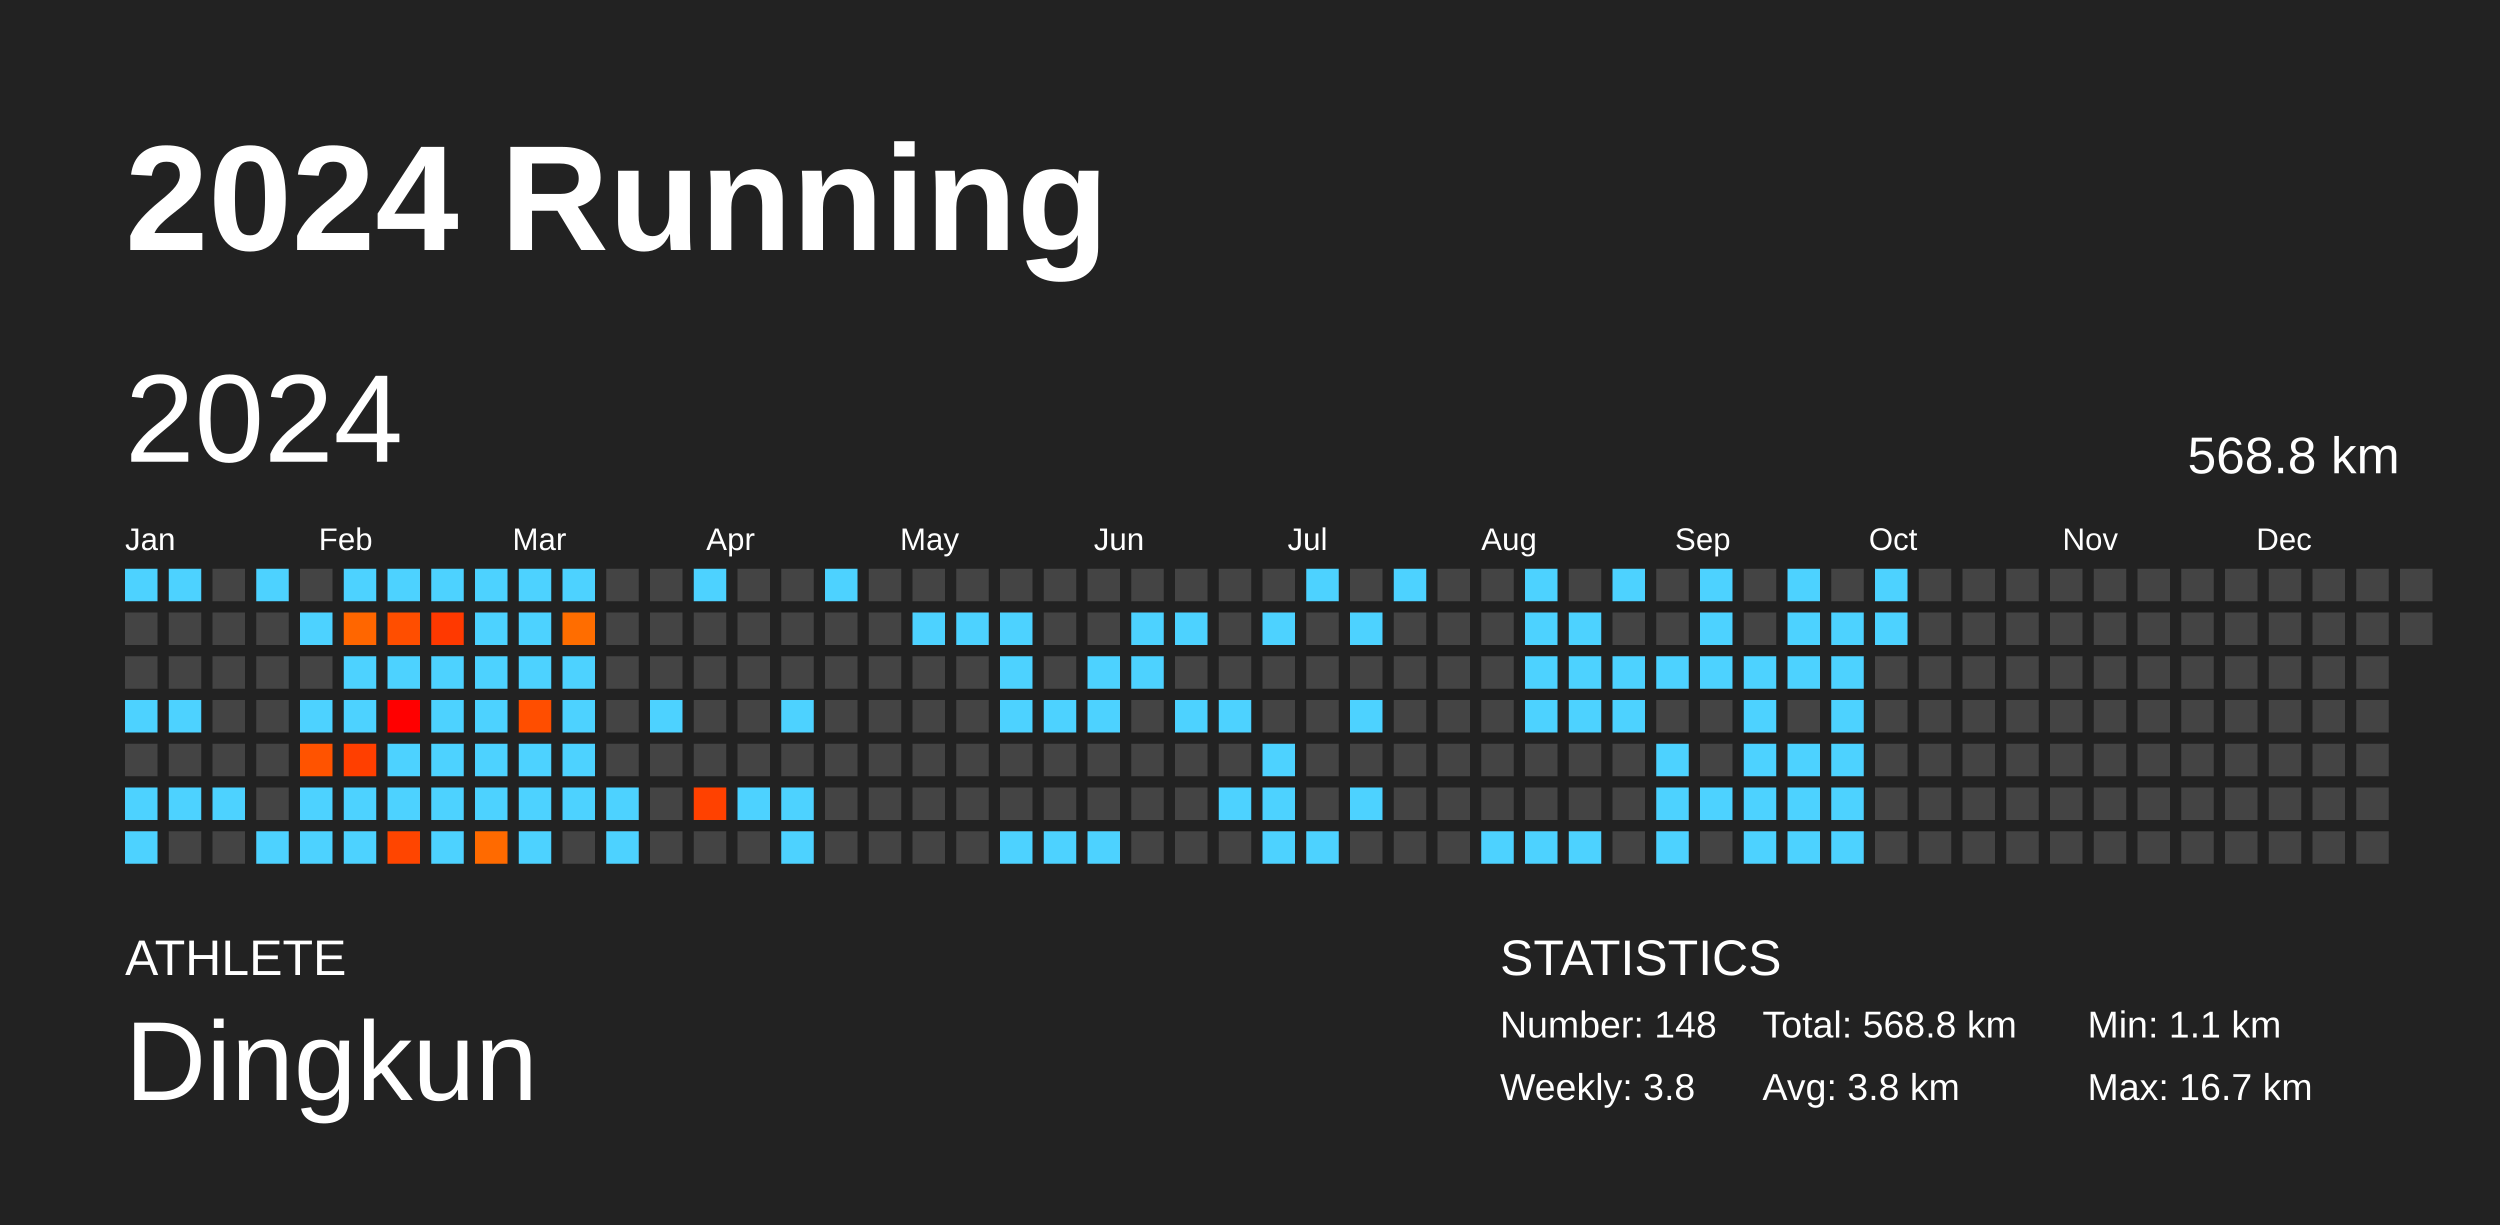
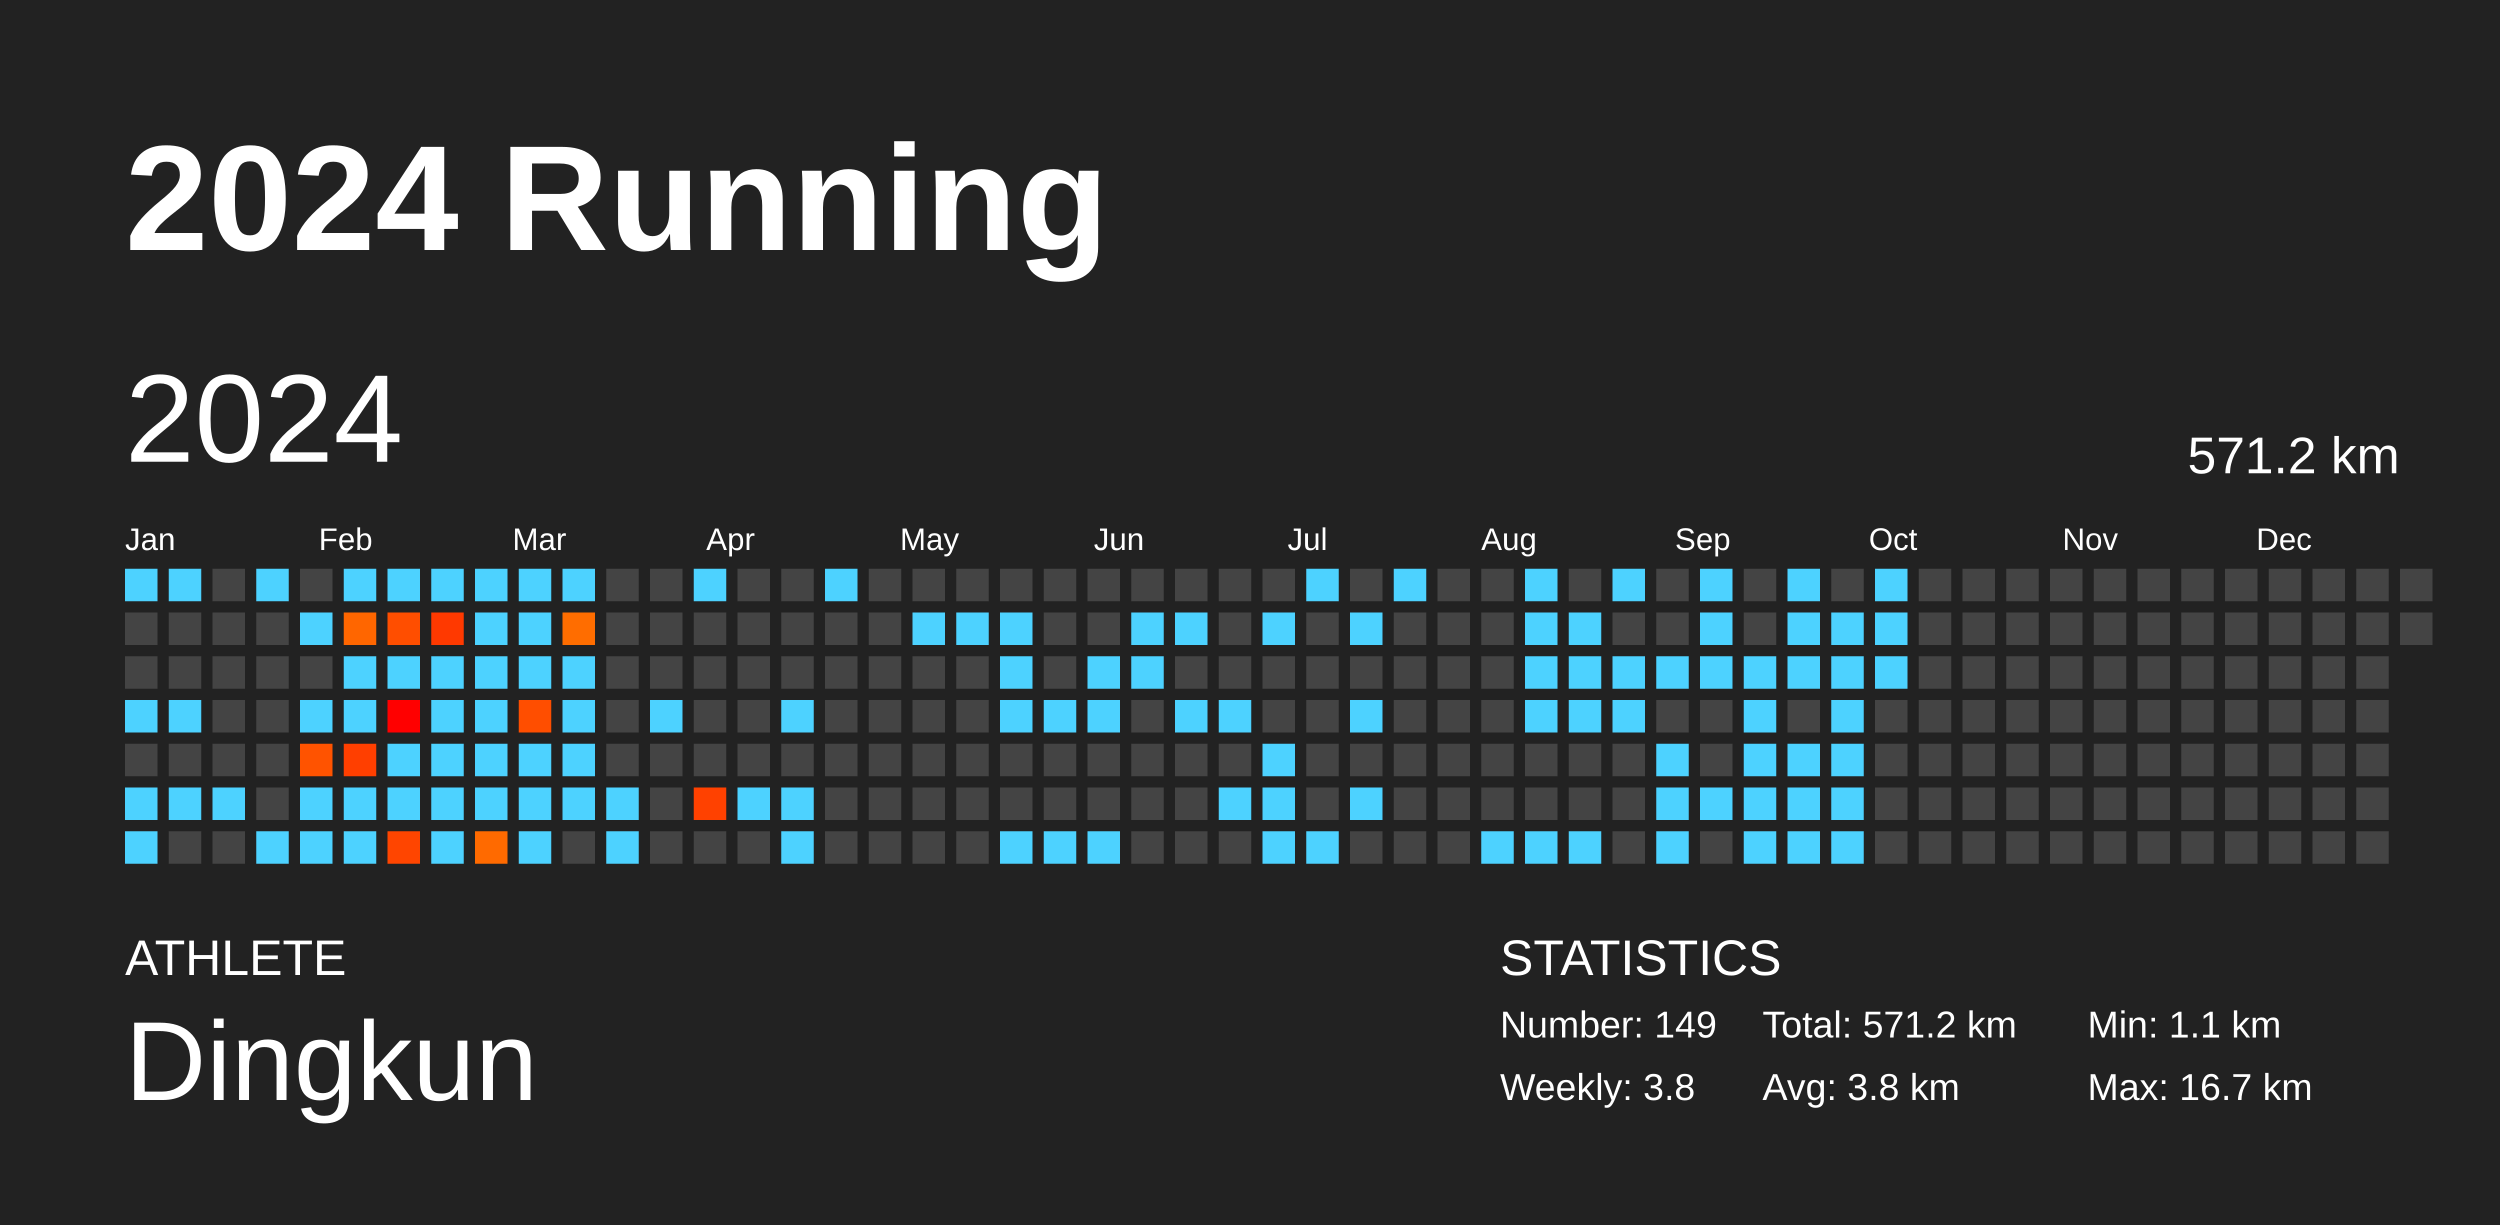
<svg xmlns="http://www.w3.org/2000/svg" baseProfile="full" height="98mm" version="1.1" viewBox="0,0,200,98" width="200mm">
  <defs />
  <rect fill="#222222" height="98" width="200" x="0" y="0" />
  <text fill="#FFFFFF" style="font-size:12px; font-family:Arial; font-weight:bold;" x="10" y="20">2024 Running</text>
  <text fill="#FFFFFF" style="font-size:4px; font-family:Arial" x="10" y="78">ATHLETE</text>
  <text fill="#FFFFFF" style="font-size:9px; font-family:Arial" x="10" y="88">Dingkun</text>
  <text fill="#FFFFFF" style="font-size:4px; font-family:Arial" x="120" y="78">STATISTICS</text>
-   <text fill="#FFFFFF" style="font-size:3px; font-family:Arial" x="120" y="83">Number: 148</text>
+   <text fill="#FFFFFF" style="font-size:3px; font-family:Arial" x="120" y="83">Number: 149</text>
  <text fill="#FFFFFF" style="font-size:3px; font-family:Arial" x="120" y="88">Weekly: 3.8</text>
-   <text fill="#FFFFFF" style="font-size:3px; font-family:Arial" x="141" y="83">Total: 568.8 km</text>
+   <text fill="#FFFFFF" style="font-size:3px; font-family:Arial" x="141" y="83">Total: 571.2 km</text>
  <text fill="#FFFFFF" style="font-size:3px; font-family:Arial" x="141" y="88">Avg: 3.8 km</text>
  <text fill="#FFFFFF" style="font-size:3px; font-family:Arial" x="167" y="83">Min: 1.1 km</text>
  <text fill="#FFFFFF" style="font-size:3px; font-family:Arial" x="167" y="88">Max: 16.7 km</text>
  <text dominant-baseline="hanging" fill="#FFFFFF" style="font-size:10.0px; font-family:Arial;" x="10" y="30">2024</text>
-   <text dominant-baseline="hanging" fill="#FFFFFF" style="font-size:4.125px; font-family:Arial;" x="175" y="35">568.8 km</text>
+   <text dominant-baseline="hanging" fill="#FFFFFF" style="font-size:4.125px; font-family:Arial;" x="175" y="35">571.2 km</text>
  <text fill="#FFFFFF" style="font-size:2.5px; font-family:Arial" x="10.0" y="44">Jan</text>
  <text fill="#FFFFFF" style="font-size:2.5px; font-family:Arial" x="25.5" y="44">Feb</text>
  <text fill="#FFFFFF" style="font-size:2.5px; font-family:Arial" x="41.0" y="44">Mar</text>
  <text fill="#FFFFFF" style="font-size:2.5px; font-family:Arial" x="56.5" y="44">Apr</text>
  <text fill="#FFFFFF" style="font-size:2.5px; font-family:Arial" x="72.0" y="44">May</text>
  <text fill="#FFFFFF" style="font-size:2.5px; font-family:Arial" x="87.5" y="44">Jun</text>
  <text fill="#FFFFFF" style="font-size:2.5px; font-family:Arial" x="103.0" y="44">Jul</text>
  <text fill="#FFFFFF" style="font-size:2.5px; font-family:Arial" x="118.5" y="44">Aug</text>
  <text fill="#FFFFFF" style="font-size:2.5px; font-family:Arial" x="134.0" y="44">Sep</text>
  <text fill="#FFFFFF" style="font-size:2.5px; font-family:Arial" x="149.5" y="44">Oct</text>
  <text fill="#FFFFFF" style="font-size:2.5px; font-family:Arial" x="165.0" y="44">Nov</text>
  <text fill="#FFFFFF" style="font-size:2.5px; font-family:Arial" x="180.5" y="44">Dec</text>
  <rect fill="#4dd2ff" height="2.6" width="2.6" x="10.0" y="45.5" />
  <rect fill="#444444" height="2.6" width="2.6" x="10.0" y="49.0" />
  <rect fill="#444444" height="2.6" width="2.6" x="10.0" y="52.5" />
  <rect fill="#4dd2ff" height="2.6" width="2.6" x="10.0" y="56.0" />
  <rect fill="#444444" height="2.6" width="2.6" x="10.0" y="59.5" />
  <rect fill="#4dd2ff" height="2.6" width="2.6" x="10.0" y="63.0" />
  <rect fill="#4dd2ff" height="2.6" width="2.6" x="10.0" y="66.5" />
  <rect fill="#4dd2ff" height="2.6" width="2.6" x="13.5" y="45.5" />
  <rect fill="#444444" height="2.6" width="2.6" x="13.5" y="49.0" />
  <rect fill="#444444" height="2.6" width="2.6" x="13.5" y="52.5" />
  <rect fill="#4dd2ff" height="2.6" width="2.6" x="13.5" y="56.0" />
  <rect fill="#444444" height="2.6" width="2.6" x="13.5" y="59.5" />
  <rect fill="#4dd2ff" height="2.6" width="2.6" x="13.5" y="63.0" />
  <rect fill="#444444" height="2.6" width="2.6" x="13.5" y="66.5" />
  <rect fill="#444444" height="2.6" width="2.6" x="17.0" y="45.5" />
  <rect fill="#444444" height="2.6" width="2.6" x="17.0" y="49.0" />
  <rect fill="#444444" height="2.6" width="2.6" x="17.0" y="52.5" />
  <rect fill="#444444" height="2.6" width="2.6" x="17.0" y="56.0" />
  <rect fill="#444444" height="2.6" width="2.6" x="17.0" y="59.5" />
  <rect fill="#4dd2ff" height="2.6" width="2.6" x="17.0" y="63.0" />
  <rect fill="#444444" height="2.6" width="2.6" x="17.0" y="66.5" />
  <rect fill="#4dd2ff" height="2.6" width="2.6" x="20.5" y="45.5" />
  <rect fill="#444444" height="2.6" width="2.6" x="20.5" y="49.0" />
  <rect fill="#444444" height="2.6" width="2.6" x="20.5" y="52.5" />
  <rect fill="#444444" height="2.6" width="2.6" x="20.5" y="56.0" />
  <rect fill="#444444" height="2.6" width="2.6" x="20.5" y="59.5" />
  <rect fill="#444444" height="2.6" width="2.6" x="20.5" y="63.0" />
  <rect fill="#4dd2ff" height="2.6" width="2.6" x="20.5" y="66.5" />
  <rect fill="#444444" height="2.6" width="2.6" x="24.0" y="45.5" />
  <rect fill="#4dd2ff" height="2.6" width="2.6" x="24.0" y="49.0" />
  <rect fill="#444444" height="2.6" width="2.6" x="24.0" y="52.5" />
  <rect fill="#4dd2ff" height="2.6" width="2.6" x="24.0" y="56.0" />
  <rect fill="#ff5300" height="2.6" width="2.6" x="24.0" y="59.5" />
  <rect fill="#4dd2ff" height="2.6" width="2.6" x="24.0" y="63.0" />
  <rect fill="#4dd2ff" height="2.6" width="2.6" x="24.0" y="66.5" />
  <rect fill="#4dd2ff" height="2.6" width="2.6" x="27.5" y="45.5" />
  <rect fill="#ff6600" height="2.6" width="2.6" x="27.5" y="49.0" />
  <rect fill="#4dd2ff" height="2.6" width="2.6" x="27.5" y="52.5" />
  <rect fill="#4dd2ff" height="2.6" width="2.6" x="27.5" y="56.0" />
  <rect fill="#ff3f00" height="2.6" width="2.6" x="27.5" y="59.5" />
  <rect fill="#4dd2ff" height="2.6" width="2.6" x="27.5" y="63.0" />
  <rect fill="#4dd2ff" height="2.6" width="2.6" x="27.5" y="66.5" />
  <rect fill="#4dd2ff" height="2.6" width="2.6" x="31.0" y="45.5" />
  <rect fill="#ff4e00" height="2.6" width="2.6" x="31.0" y="49.0" />
  <rect fill="#4dd2ff" height="2.6" width="2.6" x="31.0" y="52.5" />
  <rect fill="#ff0000" height="2.6" width="2.6" x="31.0" y="56.0" />
  <rect fill="#4dd2ff" height="2.6" width="2.6" x="31.0" y="59.5" />
  <rect fill="#4dd2ff" height="2.6" width="2.6" x="31.0" y="63.0" />
  <rect fill="#ff4500" height="2.6" width="2.6" x="31.0" y="66.5" />
  <rect fill="#4dd2ff" height="2.6" width="2.6" x="34.5" y="45.5" />
  <rect fill="#ff3900" height="2.6" width="2.6" x="34.5" y="49.0" />
  <rect fill="#4dd2ff" height="2.6" width="2.6" x="34.5" y="52.5" />
  <rect fill="#4dd2ff" height="2.6" width="2.6" x="34.5" y="56.0" />
  <rect fill="#4dd2ff" height="2.6" width="2.6" x="34.5" y="59.5" />
  <rect fill="#4dd2ff" height="2.6" width="2.6" x="34.5" y="63.0" />
  <rect fill="#4dd2ff" height="2.6" width="2.6" x="34.5" y="66.5" />
  <rect fill="#4dd2ff" height="2.6" width="2.6" x="38.0" y="45.5" />
  <rect fill="#4dd2ff" height="2.6" width="2.6" x="38.0" y="49.0" />
  <rect fill="#4dd2ff" height="2.6" width="2.6" x="38.0" y="52.5" />
  <rect fill="#4dd2ff" height="2.6" width="2.6" x="38.0" y="56.0" />
  <rect fill="#4dd2ff" height="2.6" width="2.6" x="38.0" y="59.5" />
  <rect fill="#4dd2ff" height="2.6" width="2.6" x="38.0" y="63.0" />
  <rect fill="#ff6a00" height="2.6" width="2.6" x="38.0" y="66.5" />
  <rect fill="#4dd2ff" height="2.6" width="2.6" x="41.5" y="45.5" />
  <rect fill="#4dd2ff" height="2.6" width="2.6" x="41.5" y="49.0" />
  <rect fill="#4dd2ff" height="2.6" width="2.6" x="41.5" y="52.5" />
  <rect fill="#ff4e00" height="2.6" width="2.6" x="41.5" y="56.0" />
  <rect fill="#4dd2ff" height="2.6" width="2.6" x="41.5" y="59.5" />
  <rect fill="#4dd2ff" height="2.6" width="2.6" x="41.5" y="63.0" />
  <rect fill="#4dd2ff" height="2.6" width="2.6" x="41.5" y="66.5" />
  <rect fill="#4dd2ff" height="2.6" width="2.6" x="45.0" y="45.5" />
  <rect fill="#ff6d00" height="2.6" width="2.6" x="45.0" y="49.0" />
  <rect fill="#4dd2ff" height="2.6" width="2.6" x="45.0" y="52.5" />
  <rect fill="#4dd2ff" height="2.6" width="2.6" x="45.0" y="56.0" />
  <rect fill="#4dd2ff" height="2.6" width="2.6" x="45.0" y="59.5" />
  <rect fill="#4dd2ff" height="2.6" width="2.6" x="45.0" y="63.0" />
  <rect fill="#444444" height="2.6" width="2.6" x="45.0" y="66.5" />
  <rect fill="#444444" height="2.6" width="2.6" x="48.5" y="45.5" />
  <rect fill="#444444" height="2.6" width="2.6" x="48.5" y="49.0" />
  <rect fill="#444444" height="2.6" width="2.6" x="48.5" y="52.5" />
  <rect fill="#444444" height="2.6" width="2.6" x="48.5" y="56.0" />
  <rect fill="#444444" height="2.6" width="2.6" x="48.5" y="59.5" />
  <rect fill="#4dd2ff" height="2.6" width="2.6" x="48.5" y="63.0" />
  <rect fill="#4dd2ff" height="2.6" width="2.6" x="48.5" y="66.5" />
  <rect fill="#444444" height="2.6" width="2.6" x="52.0" y="45.5" />
  <rect fill="#444444" height="2.6" width="2.6" x="52.0" y="49.0" />
  <rect fill="#444444" height="2.6" width="2.6" x="52.0" y="52.5" />
  <rect fill="#4dd2ff" height="2.6" width="2.6" x="52.0" y="56.0" />
  <rect fill="#444444" height="2.6" width="2.6" x="52.0" y="59.5" />
  <rect fill="#444444" height="2.6" width="2.6" x="52.0" y="63.0" />
  <rect fill="#444444" height="2.6" width="2.6" x="52.0" y="66.5" />
  <rect fill="#4dd2ff" height="2.6" width="2.6" x="55.5" y="45.5" />
  <rect fill="#444444" height="2.6" width="2.6" x="55.5" y="49.0" />
  <rect fill="#444444" height="2.6" width="2.6" x="55.5" y="52.5" />
  <rect fill="#444444" height="2.6" width="2.6" x="55.5" y="56.0" />
  <rect fill="#444444" height="2.6" width="2.6" x="55.5" y="59.5" />
  <rect fill="#ff4100" height="2.6" width="2.6" x="55.5" y="63.0" />
  <rect fill="#444444" height="2.6" width="2.6" x="55.5" y="66.5" />
  <rect fill="#444444" height="2.6" width="2.6" x="59.0" y="45.5" />
  <rect fill="#444444" height="2.6" width="2.6" x="59.0" y="49.0" />
  <rect fill="#444444" height="2.6" width="2.6" x="59.0" y="52.5" />
  <rect fill="#444444" height="2.6" width="2.6" x="59.0" y="56.0" />
  <rect fill="#444444" height="2.6" width="2.6" x="59.0" y="59.5" />
  <rect fill="#4dd2ff" height="2.6" width="2.6" x="59.0" y="63.0" />
  <rect fill="#444444" height="2.6" width="2.6" x="59.0" y="66.5" />
  <rect fill="#444444" height="2.6" width="2.6" x="62.5" y="45.5" />
  <rect fill="#444444" height="2.6" width="2.6" x="62.5" y="49.0" />
  <rect fill="#444444" height="2.6" width="2.6" x="62.5" y="52.5" />
  <rect fill="#4dd2ff" height="2.6" width="2.6" x="62.5" y="56.0" />
  <rect fill="#444444" height="2.6" width="2.6" x="62.5" y="59.5" />
  <rect fill="#4dd2ff" height="2.6" width="2.6" x="62.5" y="63.0" />
  <rect fill="#4dd2ff" height="2.6" width="2.6" x="62.5" y="66.5" />
  <rect fill="#4dd2ff" height="2.6" width="2.6" x="66.0" y="45.5" />
  <rect fill="#444444" height="2.6" width="2.6" x="66.0" y="49.0" />
  <rect fill="#444444" height="2.6" width="2.6" x="66.0" y="52.5" />
  <rect fill="#444444" height="2.6" width="2.6" x="66.0" y="56.0" />
  <rect fill="#444444" height="2.6" width="2.6" x="66.0" y="59.5" />
  <rect fill="#444444" height="2.6" width="2.6" x="66.0" y="63.0" />
  <rect fill="#444444" height="2.6" width="2.6" x="66.0" y="66.5" />
  <rect fill="#444444" height="2.6" width="2.6" x="69.5" y="45.5" />
  <rect fill="#444444" height="2.6" width="2.6" x="69.5" y="49.0" />
  <rect fill="#444444" height="2.6" width="2.6" x="69.5" y="52.5" />
  <rect fill="#444444" height="2.6" width="2.6" x="69.5" y="56.0" />
  <rect fill="#444444" height="2.6" width="2.6" x="69.5" y="59.5" />
  <rect fill="#444444" height="2.6" width="2.6" x="69.5" y="63.0" />
  <rect fill="#444444" height="2.6" width="2.6" x="69.5" y="66.5" />
  <rect fill="#444444" height="2.6" width="2.6" x="73.0" y="45.5" />
  <rect fill="#4dd2ff" height="2.6" width="2.6" x="73.0" y="49.0" />
  <rect fill="#444444" height="2.6" width="2.6" x="73.0" y="52.5" />
  <rect fill="#444444" height="2.6" width="2.6" x="73.0" y="56.0" />
  <rect fill="#444444" height="2.6" width="2.6" x="73.0" y="59.5" />
  <rect fill="#444444" height="2.6" width="2.6" x="73.0" y="63.0" />
  <rect fill="#444444" height="2.6" width="2.6" x="73.0" y="66.5" />
  <rect fill="#444444" height="2.6" width="2.6" x="76.5" y="45.5" />
  <rect fill="#4dd2ff" height="2.6" width="2.6" x="76.5" y="49.0" />
  <rect fill="#444444" height="2.6" width="2.6" x="76.5" y="52.5" />
  <rect fill="#444444" height="2.6" width="2.6" x="76.5" y="56.0" />
  <rect fill="#444444" height="2.6" width="2.6" x="76.5" y="59.5" />
  <rect fill="#444444" height="2.6" width="2.6" x="76.5" y="63.0" />
  <rect fill="#444444" height="2.6" width="2.6" x="76.5" y="66.5" />
  <rect fill="#444444" height="2.6" width="2.6" x="80.0" y="45.5" />
  <rect fill="#4dd2ff" height="2.6" width="2.6" x="80.0" y="49.0" />
  <rect fill="#4dd2ff" height="2.6" width="2.6" x="80.0" y="52.5" />
  <rect fill="#4dd2ff" height="2.6" width="2.6" x="80.0" y="56.0" />
  <rect fill="#444444" height="2.6" width="2.6" x="80.0" y="59.5" />
  <rect fill="#444444" height="2.6" width="2.6" x="80.0" y="63.0" />
  <rect fill="#4dd2ff" height="2.6" width="2.6" x="80.0" y="66.5" />
  <rect fill="#444444" height="2.6" width="2.6" x="83.5" y="45.5" />
  <rect fill="#444444" height="2.6" width="2.6" x="83.5" y="49.0" />
  <rect fill="#444444" height="2.6" width="2.6" x="83.5" y="52.5" />
  <rect fill="#4dd2ff" height="2.6" width="2.6" x="83.5" y="56.0" />
  <rect fill="#444444" height="2.6" width="2.6" x="83.5" y="59.5" />
  <rect fill="#444444" height="2.6" width="2.6" x="83.5" y="63.0" />
  <rect fill="#4dd2ff" height="2.6" width="2.6" x="83.5" y="66.5" />
  <rect fill="#444444" height="2.6" width="2.6" x="87.0" y="45.5" />
  <rect fill="#444444" height="2.6" width="2.6" x="87.0" y="49.0" />
  <rect fill="#4dd2ff" height="2.6" width="2.6" x="87.0" y="52.5" />
  <rect fill="#4dd2ff" height="2.6" width="2.6" x="87.0" y="56.0" />
  <rect fill="#444444" height="2.6" width="2.6" x="87.0" y="59.5" />
  <rect fill="#444444" height="2.6" width="2.6" x="87.0" y="63.0" />
  <rect fill="#4dd2ff" height="2.6" width="2.6" x="87.0" y="66.5" />
  <rect fill="#444444" height="2.6" width="2.6" x="90.5" y="45.5" />
  <rect fill="#4dd2ff" height="2.6" width="2.6" x="90.5" y="49.0" />
  <rect fill="#4dd2ff" height="2.6" width="2.6" x="90.5" y="52.5" />
  <rect fill="#444444" height="2.6" width="2.6" x="90.5" y="56.0" />
  <rect fill="#444444" height="2.6" width="2.6" x="90.5" y="59.5" />
  <rect fill="#444444" height="2.6" width="2.6" x="90.5" y="63.0" />
  <rect fill="#444444" height="2.6" width="2.6" x="90.5" y="66.5" />
  <rect fill="#444444" height="2.6" width="2.6" x="94.0" y="45.5" />
  <rect fill="#4dd2ff" height="2.6" width="2.6" x="94.0" y="49.0" />
  <rect fill="#444444" height="2.6" width="2.6" x="94.0" y="52.5" />
  <rect fill="#4dd2ff" height="2.6" width="2.6" x="94.0" y="56.0" />
  <rect fill="#444444" height="2.6" width="2.6" x="94.0" y="59.5" />
  <rect fill="#444444" height="2.6" width="2.6" x="94.0" y="63.0" />
  <rect fill="#444444" height="2.6" width="2.6" x="94.0" y="66.5" />
  <rect fill="#444444" height="2.6" width="2.6" x="97.5" y="45.5" />
  <rect fill="#444444" height="2.6" width="2.6" x="97.5" y="49.0" />
  <rect fill="#444444" height="2.6" width="2.6" x="97.5" y="52.5" />
  <rect fill="#4dd2ff" height="2.6" width="2.6" x="97.5" y="56.0" />
  <rect fill="#444444" height="2.6" width="2.6" x="97.5" y="59.5" />
  <rect fill="#4dd2ff" height="2.6" width="2.6" x="97.5" y="63.0" />
  <rect fill="#444444" height="2.6" width="2.6" x="97.5" y="66.5" />
  <rect fill="#444444" height="2.6" width="2.6" x="101.0" y="45.5" />
  <rect fill="#4dd2ff" height="2.6" width="2.6" x="101.0" y="49.0" />
  <rect fill="#444444" height="2.6" width="2.6" x="101.0" y="52.5" />
  <rect fill="#444444" height="2.6" width="2.6" x="101.0" y="56.0" />
  <rect fill="#4dd2ff" height="2.6" width="2.6" x="101.0" y="59.5" />
  <rect fill="#4dd2ff" height="2.6" width="2.6" x="101.0" y="63.0" />
  <rect fill="#4dd2ff" height="2.6" width="2.6" x="101.0" y="66.5" />
  <rect fill="#4dd2ff" height="2.6" width="2.6" x="104.5" y="45.5" />
  <rect fill="#444444" height="2.6" width="2.6" x="104.5" y="49.0" />
  <rect fill="#444444" height="2.6" width="2.6" x="104.5" y="52.5" />
  <rect fill="#444444" height="2.6" width="2.6" x="104.5" y="56.0" />
  <rect fill="#444444" height="2.6" width="2.6" x="104.5" y="59.5" />
  <rect fill="#444444" height="2.6" width="2.6" x="104.5" y="63.0" />
  <rect fill="#4dd2ff" height="2.6" width="2.6" x="104.5" y="66.5" />
  <rect fill="#444444" height="2.6" width="2.6" x="108.0" y="45.5" />
  <rect fill="#4dd2ff" height="2.6" width="2.6" x="108.0" y="49.0" />
  <rect fill="#444444" height="2.6" width="2.6" x="108.0" y="52.5" />
  <rect fill="#4dd2ff" height="2.6" width="2.6" x="108.0" y="56.0" />
  <rect fill="#444444" height="2.6" width="2.6" x="108.0" y="59.5" />
  <rect fill="#4dd2ff" height="2.6" width="2.6" x="108.0" y="63.0" />
  <rect fill="#444444" height="2.6" width="2.6" x="108.0" y="66.5" />
  <rect fill="#4dd2ff" height="2.6" width="2.6" x="111.5" y="45.5" />
  <rect fill="#444444" height="2.6" width="2.6" x="111.5" y="49.0" />
  <rect fill="#444444" height="2.6" width="2.6" x="111.5" y="52.5" />
  <rect fill="#444444" height="2.6" width="2.6" x="111.5" y="56.0" />
  <rect fill="#444444" height="2.6" width="2.6" x="111.5" y="59.5" />
  <rect fill="#444444" height="2.6" width="2.6" x="111.5" y="63.0" />
  <rect fill="#444444" height="2.6" width="2.6" x="111.5" y="66.5" />
  <rect fill="#444444" height="2.6" width="2.6" x="115.0" y="45.5" />
  <rect fill="#444444" height="2.6" width="2.6" x="115.0" y="49.0" />
  <rect fill="#444444" height="2.6" width="2.6" x="115.0" y="52.5" />
  <rect fill="#444444" height="2.6" width="2.6" x="115.0" y="56.0" />
  <rect fill="#444444" height="2.6" width="2.6" x="115.0" y="59.5" />
  <rect fill="#444444" height="2.6" width="2.6" x="115.0" y="63.0" />
  <rect fill="#444444" height="2.6" width="2.6" x="115.0" y="66.5" />
  <rect fill="#444444" height="2.6" width="2.6" x="118.5" y="45.5" />
  <rect fill="#444444" height="2.6" width="2.6" x="118.5" y="49.0" />
  <rect fill="#444444" height="2.6" width="2.6" x="118.5" y="52.5" />
  <rect fill="#444444" height="2.6" width="2.6" x="118.5" y="56.0" />
  <rect fill="#444444" height="2.6" width="2.6" x="118.5" y="59.5" />
  <rect fill="#444444" height="2.6" width="2.6" x="118.5" y="63.0" />
  <rect fill="#4dd2ff" height="2.6" width="2.6" x="118.5" y="66.5" />
  <rect fill="#4dd2ff" height="2.6" width="2.6" x="122.0" y="45.5" />
  <rect fill="#4dd2ff" height="2.6" width="2.6" x="122.0" y="49.0" />
  <rect fill="#4dd2ff" height="2.6" width="2.6" x="122.0" y="52.5" />
  <rect fill="#4dd2ff" height="2.6" width="2.6" x="122.0" y="56.0" />
  <rect fill="#444444" height="2.6" width="2.6" x="122.0" y="59.5" />
  <rect fill="#444444" height="2.6" width="2.6" x="122.0" y="63.0" />
  <rect fill="#4dd2ff" height="2.6" width="2.6" x="122.0" y="66.5" />
  <rect fill="#444444" height="2.6" width="2.6" x="125.5" y="45.5" />
  <rect fill="#4dd2ff" height="2.6" width="2.6" x="125.5" y="49.0" />
  <rect fill="#4dd2ff" height="2.6" width="2.6" x="125.5" y="52.5" />
  <rect fill="#4dd2ff" height="2.6" width="2.6" x="125.5" y="56.0" />
  <rect fill="#444444" height="2.6" width="2.6" x="125.5" y="59.5" />
  <rect fill="#444444" height="2.6" width="2.6" x="125.5" y="63.0" />
  <rect fill="#4dd2ff" height="2.6" width="2.6" x="125.5" y="66.5" />
  <rect fill="#4dd2ff" height="2.6" width="2.6" x="129.0" y="45.5" />
  <rect fill="#444444" height="2.6" width="2.6" x="129.0" y="49.0" />
  <rect fill="#4dd2ff" height="2.6" width="2.6" x="129.0" y="52.5" />
  <rect fill="#4dd2ff" height="2.6" width="2.6" x="129.0" y="56.0" />
  <rect fill="#444444" height="2.6" width="2.6" x="129.0" y="59.5" />
  <rect fill="#444444" height="2.6" width="2.6" x="129.0" y="63.0" />
  <rect fill="#444444" height="2.6" width="2.6" x="129.0" y="66.5" />
  <rect fill="#444444" height="2.6" width="2.6" x="132.5" y="45.5" />
  <rect fill="#444444" height="2.6" width="2.6" x="132.5" y="49.0" />
  <rect fill="#4dd2ff" height="2.6" width="2.6" x="132.5" y="52.5" />
  <rect fill="#444444" height="2.6" width="2.6" x="132.5" y="56.0" />
  <rect fill="#4dd2ff" height="2.6" width="2.6" x="132.5" y="59.5" />
  <rect fill="#4dd2ff" height="2.6" width="2.6" x="132.5" y="63.0" />
  <rect fill="#4dd2ff" height="2.6" width="2.6" x="132.5" y="66.5" />
  <rect fill="#4dd2ff" height="2.6" width="2.6" x="136.0" y="45.5" />
  <rect fill="#4dd2ff" height="2.6" width="2.6" x="136.0" y="49.0" />
  <rect fill="#4dd2ff" height="2.6" width="2.6" x="136.0" y="52.5" />
  <rect fill="#444444" height="2.6" width="2.6" x="136.0" y="56.0" />
  <rect fill="#444444" height="2.6" width="2.6" x="136.0" y="59.5" />
  <rect fill="#4dd2ff" height="2.6" width="2.6" x="136.0" y="63.0" />
  <rect fill="#444444" height="2.6" width="2.6" x="136.0" y="66.5" />
  <rect fill="#444444" height="2.6" width="2.6" x="139.5" y="45.5" />
  <rect fill="#444444" height="2.6" width="2.6" x="139.5" y="49.0" />
  <rect fill="#4dd2ff" height="2.6" width="2.6" x="139.5" y="52.5" />
  <rect fill="#4dd2ff" height="2.6" width="2.6" x="139.5" y="56.0" />
  <rect fill="#4dd2ff" height="2.6" width="2.6" x="139.5" y="59.5" />
  <rect fill="#4dd2ff" height="2.6" width="2.6" x="139.5" y="63.0" />
  <rect fill="#4dd2ff" height="2.6" width="2.6" x="139.5" y="66.5" />
  <rect fill="#4dd2ff" height="2.6" width="2.6" x="143.0" y="45.5" />
  <rect fill="#4dd2ff" height="2.6" width="2.6" x="143.0" y="49.0" />
  <rect fill="#4dd2ff" height="2.6" width="2.6" x="143.0" y="52.5" />
  <rect fill="#444444" height="2.6" width="2.6" x="143.0" y="56.0" />
  <rect fill="#4dd2ff" height="2.6" width="2.6" x="143.0" y="59.5" />
  <rect fill="#4dd2ff" height="2.6" width="2.6" x="143.0" y="63.0" />
  <rect fill="#4dd2ff" height="2.6" width="2.6" x="143.0" y="66.5" />
  <rect fill="#444444" height="2.6" width="2.6" x="146.5" y="45.5" />
  <rect fill="#4dd2ff" height="2.6" width="2.6" x="146.5" y="49.0" />
  <rect fill="#4dd2ff" height="2.6" width="2.6" x="146.5" y="52.5" />
  <rect fill="#4dd2ff" height="2.6" width="2.6" x="146.5" y="56.0" />
  <rect fill="#4dd2ff" height="2.6" width="2.6" x="146.5" y="59.5" />
  <rect fill="#4dd2ff" height="2.6" width="2.6" x="146.5" y="63.0" />
  <rect fill="#4dd2ff" height="2.6" width="2.6" x="146.5" y="66.5" />
  <rect fill="#4dd2ff" height="2.6" width="2.6" x="150.0" y="45.5" />
  <rect fill="#4dd2ff" height="2.6" width="2.6" x="150.0" y="49.0" />
-   <rect fill="#444444" height="2.6" width="2.6" x="150.0" y="52.5" />
+   <rect fill="#4dd2ff" height="2.6" width="2.6" x="150.0" y="52.5" />
  <rect fill="#444444" height="2.6" width="2.6" x="150.0" y="56.0" />
  <rect fill="#444444" height="2.6" width="2.6" x="150.0" y="59.5" />
  <rect fill="#444444" height="2.6" width="2.6" x="150.0" y="63.0" />
  <rect fill="#444444" height="2.6" width="2.6" x="150.0" y="66.5" />
  <rect fill="#444444" height="2.6" width="2.6" x="153.5" y="45.5" />
  <rect fill="#444444" height="2.6" width="2.6" x="153.5" y="49.0" />
  <rect fill="#444444" height="2.6" width="2.6" x="153.5" y="52.5" />
  <rect fill="#444444" height="2.6" width="2.6" x="153.5" y="56.0" />
  <rect fill="#444444" height="2.6" width="2.6" x="153.5" y="59.5" />
  <rect fill="#444444" height="2.6" width="2.6" x="153.5" y="63.0" />
  <rect fill="#444444" height="2.6" width="2.6" x="153.5" y="66.5" />
  <rect fill="#444444" height="2.6" width="2.6" x="157.0" y="45.5" />
  <rect fill="#444444" height="2.6" width="2.6" x="157.0" y="49.0" />
  <rect fill="#444444" height="2.6" width="2.6" x="157.0" y="52.5" />
  <rect fill="#444444" height="2.6" width="2.6" x="157.0" y="56.0" />
  <rect fill="#444444" height="2.6" width="2.6" x="157.0" y="59.5" />
  <rect fill="#444444" height="2.6" width="2.6" x="157.0" y="63.0" />
  <rect fill="#444444" height="2.6" width="2.6" x="157.0" y="66.5" />
  <rect fill="#444444" height="2.6" width="2.6" x="160.5" y="45.5" />
  <rect fill="#444444" height="2.6" width="2.6" x="160.5" y="49.0" />
  <rect fill="#444444" height="2.6" width="2.6" x="160.5" y="52.5" />
  <rect fill="#444444" height="2.6" width="2.6" x="160.5" y="56.0" />
  <rect fill="#444444" height="2.6" width="2.6" x="160.5" y="59.5" />
  <rect fill="#444444" height="2.6" width="2.6" x="160.5" y="63.0" />
  <rect fill="#444444" height="2.6" width="2.6" x="160.5" y="66.5" />
  <rect fill="#444444" height="2.6" width="2.6" x="164.0" y="45.5" />
  <rect fill="#444444" height="2.6" width="2.6" x="164.0" y="49.0" />
  <rect fill="#444444" height="2.6" width="2.6" x="164.0" y="52.5" />
  <rect fill="#444444" height="2.6" width="2.6" x="164.0" y="56.0" />
  <rect fill="#444444" height="2.6" width="2.6" x="164.0" y="59.5" />
  <rect fill="#444444" height="2.6" width="2.6" x="164.0" y="63.0" />
  <rect fill="#444444" height="2.6" width="2.6" x="164.0" y="66.5" />
  <rect fill="#444444" height="2.6" width="2.6" x="167.5" y="45.5" />
  <rect fill="#444444" height="2.6" width="2.6" x="167.5" y="49.0" />
  <rect fill="#444444" height="2.6" width="2.6" x="167.5" y="52.5" />
  <rect fill="#444444" height="2.6" width="2.6" x="167.5" y="56.0" />
  <rect fill="#444444" height="2.6" width="2.6" x="167.5" y="59.5" />
  <rect fill="#444444" height="2.6" width="2.6" x="167.5" y="63.0" />
  <rect fill="#444444" height="2.6" width="2.6" x="167.5" y="66.5" />
  <rect fill="#444444" height="2.6" width="2.6" x="171.0" y="45.5" />
  <rect fill="#444444" height="2.6" width="2.6" x="171.0" y="49.0" />
  <rect fill="#444444" height="2.6" width="2.6" x="171.0" y="52.5" />
  <rect fill="#444444" height="2.6" width="2.6" x="171.0" y="56.0" />
  <rect fill="#444444" height="2.6" width="2.6" x="171.0" y="59.5" />
  <rect fill="#444444" height="2.6" width="2.6" x="171.0" y="63.0" />
  <rect fill="#444444" height="2.6" width="2.6" x="171.0" y="66.5" />
  <rect fill="#444444" height="2.6" width="2.6" x="174.5" y="45.5" />
  <rect fill="#444444" height="2.6" width="2.6" x="174.5" y="49.0" />
  <rect fill="#444444" height="2.6" width="2.6" x="174.5" y="52.5" />
  <rect fill="#444444" height="2.6" width="2.6" x="174.5" y="56.0" />
  <rect fill="#444444" height="2.6" width="2.6" x="174.5" y="59.5" />
  <rect fill="#444444" height="2.6" width="2.6" x="174.5" y="63.0" />
  <rect fill="#444444" height="2.6" width="2.6" x="174.5" y="66.5" />
  <rect fill="#444444" height="2.6" width="2.6" x="178.0" y="45.5" />
  <rect fill="#444444" height="2.6" width="2.6" x="178.0" y="49.0" />
  <rect fill="#444444" height="2.6" width="2.6" x="178.0" y="52.5" />
  <rect fill="#444444" height="2.6" width="2.6" x="178.0" y="56.0" />
  <rect fill="#444444" height="2.6" width="2.6" x="178.0" y="59.5" />
  <rect fill="#444444" height="2.6" width="2.6" x="178.0" y="63.0" />
  <rect fill="#444444" height="2.6" width="2.6" x="178.0" y="66.5" />
  <rect fill="#444444" height="2.6" width="2.6" x="181.5" y="45.5" />
  <rect fill="#444444" height="2.6" width="2.6" x="181.5" y="49.0" />
  <rect fill="#444444" height="2.6" width="2.6" x="181.5" y="52.5" />
  <rect fill="#444444" height="2.6" width="2.6" x="181.5" y="56.0" />
  <rect fill="#444444" height="2.6" width="2.6" x="181.5" y="59.5" />
  <rect fill="#444444" height="2.6" width="2.6" x="181.5" y="63.0" />
  <rect fill="#444444" height="2.6" width="2.6" x="181.5" y="66.5" />
  <rect fill="#444444" height="2.6" width="2.6" x="185.0" y="45.5" />
  <rect fill="#444444" height="2.6" width="2.6" x="185.0" y="49.0" />
  <rect fill="#444444" height="2.6" width="2.6" x="185.0" y="52.5" />
  <rect fill="#444444" height="2.6" width="2.6" x="185.0" y="56.0" />
  <rect fill="#444444" height="2.6" width="2.6" x="185.0" y="59.5" />
  <rect fill="#444444" height="2.6" width="2.6" x="185.0" y="63.0" />
  <rect fill="#444444" height="2.6" width="2.6" x="185.0" y="66.5" />
  <rect fill="#444444" height="2.6" width="2.6" x="188.5" y="45.5" />
  <rect fill="#444444" height="2.6" width="2.6" x="188.5" y="49.0" />
  <rect fill="#444444" height="2.6" width="2.6" x="188.5" y="52.5" />
  <rect fill="#444444" height="2.6" width="2.6" x="188.5" y="56.0" />
  <rect fill="#444444" height="2.6" width="2.6" x="188.5" y="59.5" />
  <rect fill="#444444" height="2.6" width="2.6" x="188.5" y="63.0" />
  <rect fill="#444444" height="2.6" width="2.6" x="188.5" y="66.5" />
  <rect fill="#444444" height="2.6" width="2.6" x="192.0" y="45.5" />
  <rect fill="#444444" height="2.6" width="2.6" x="192.0" y="49.0" />
</svg>
